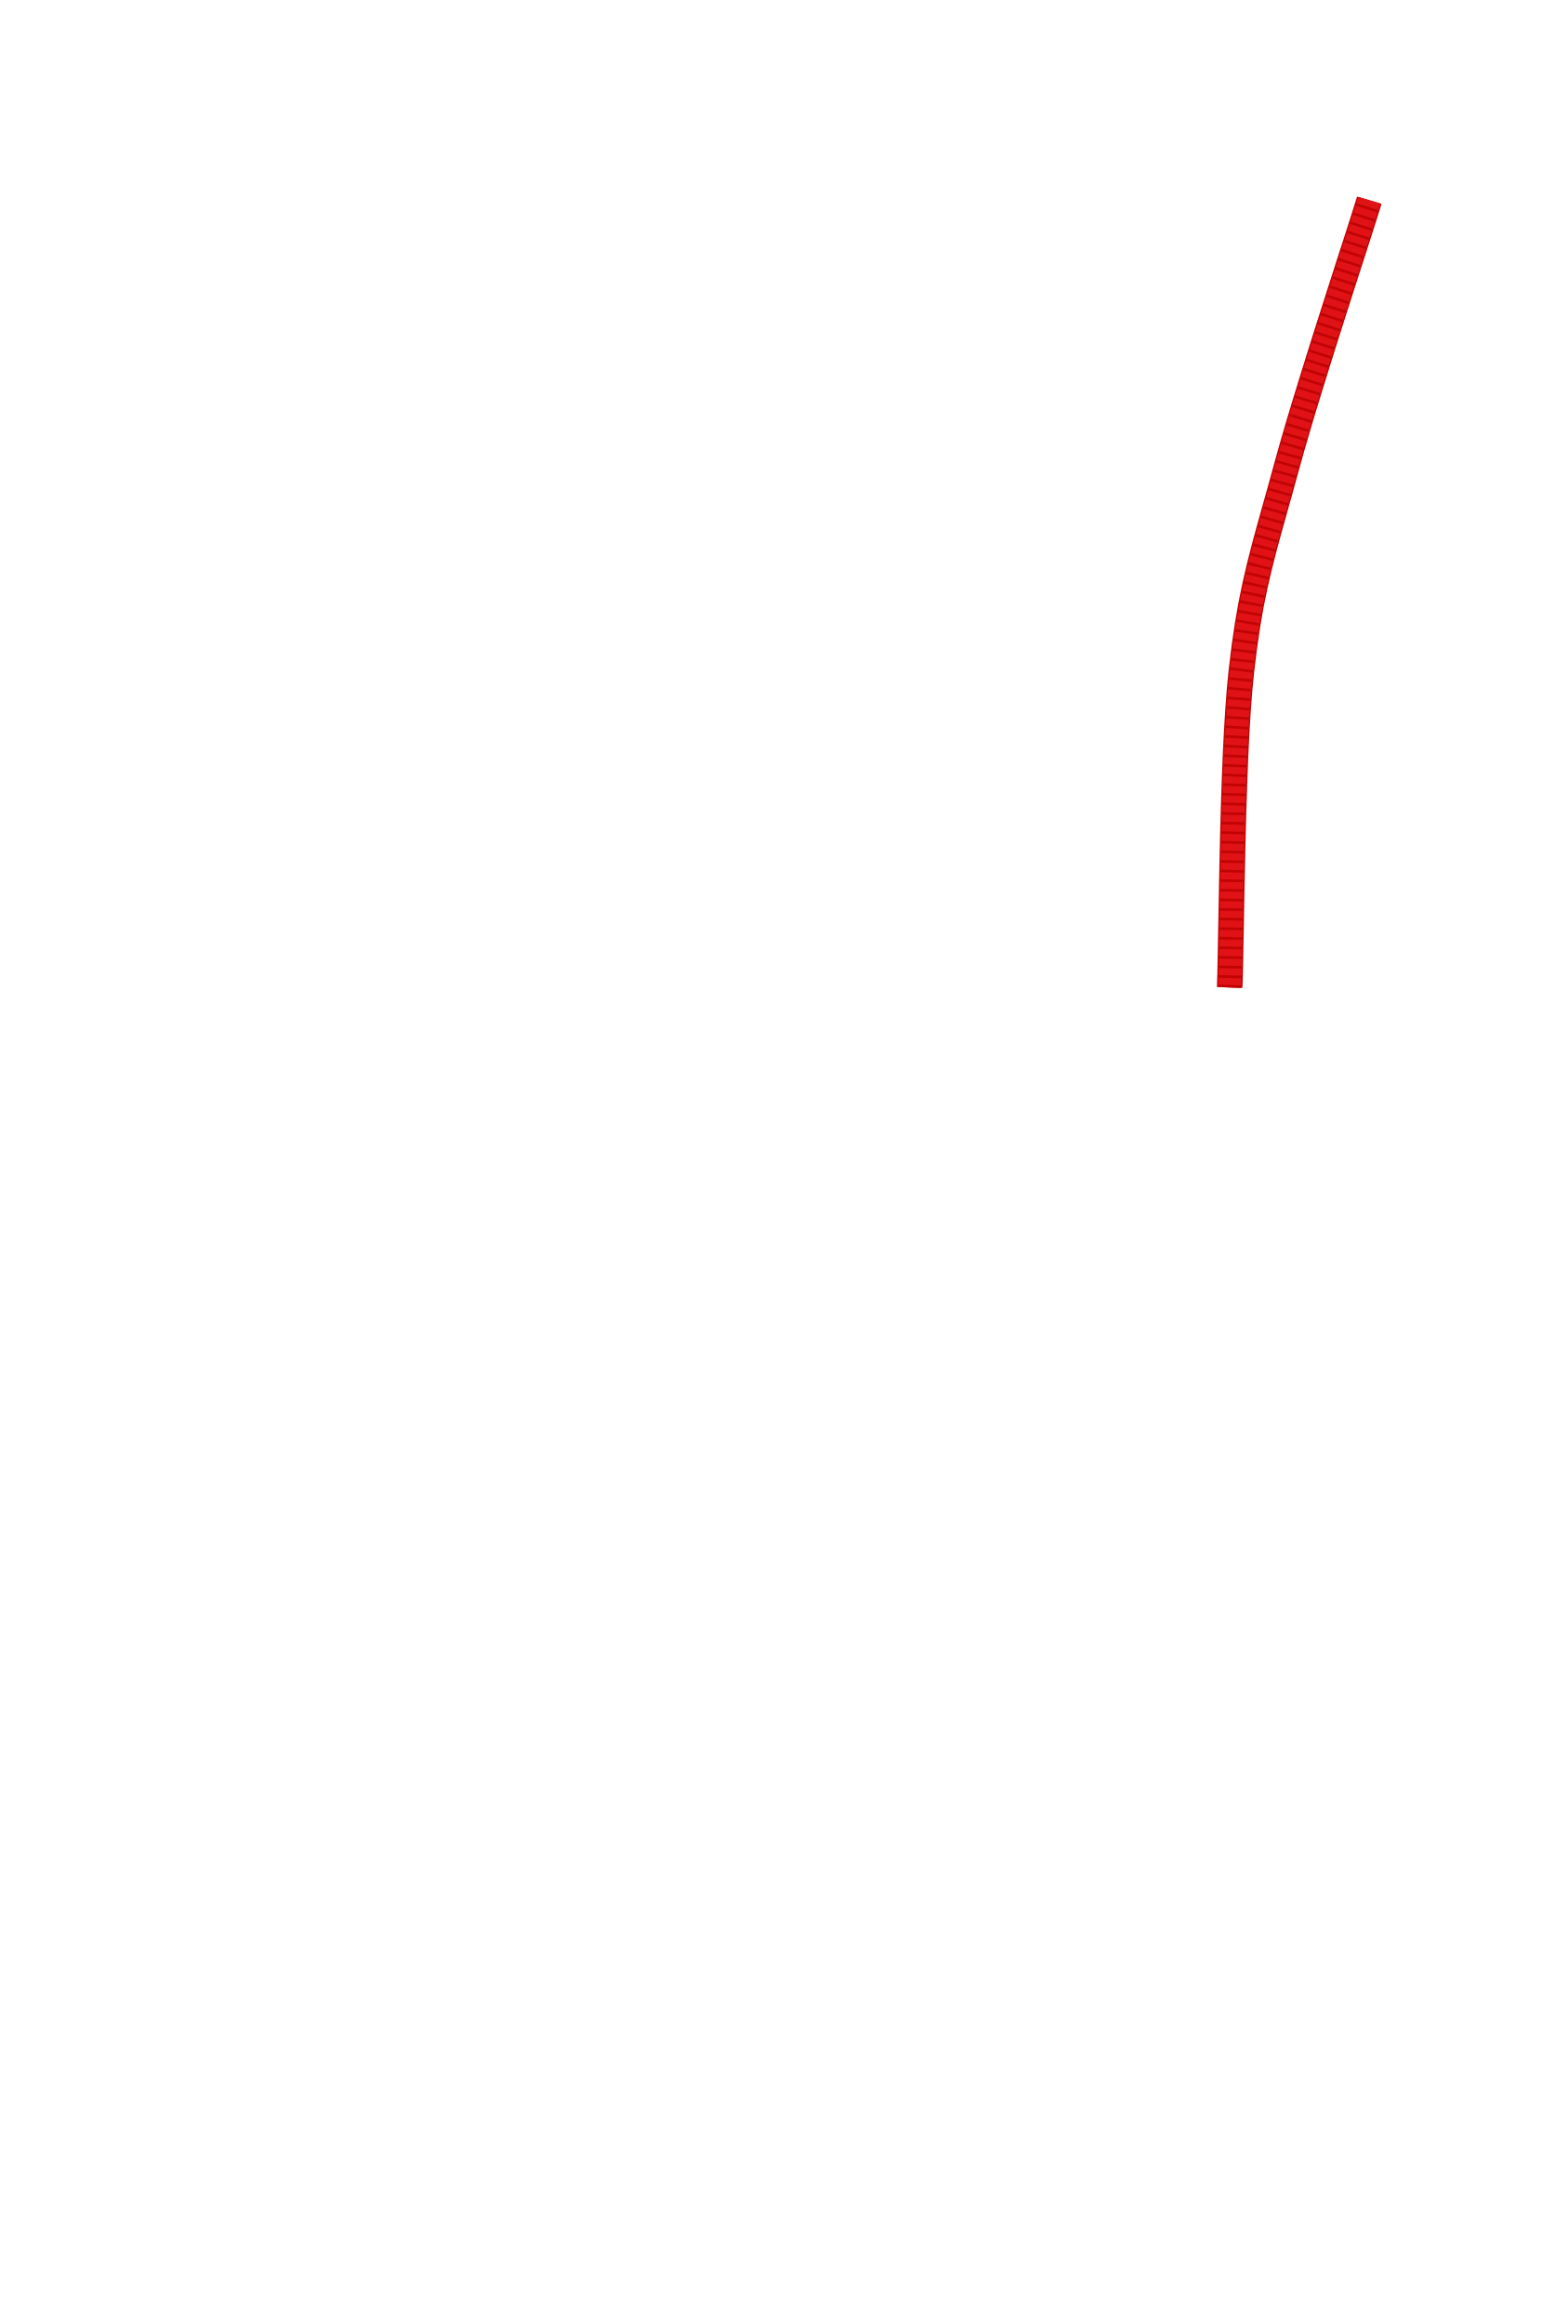
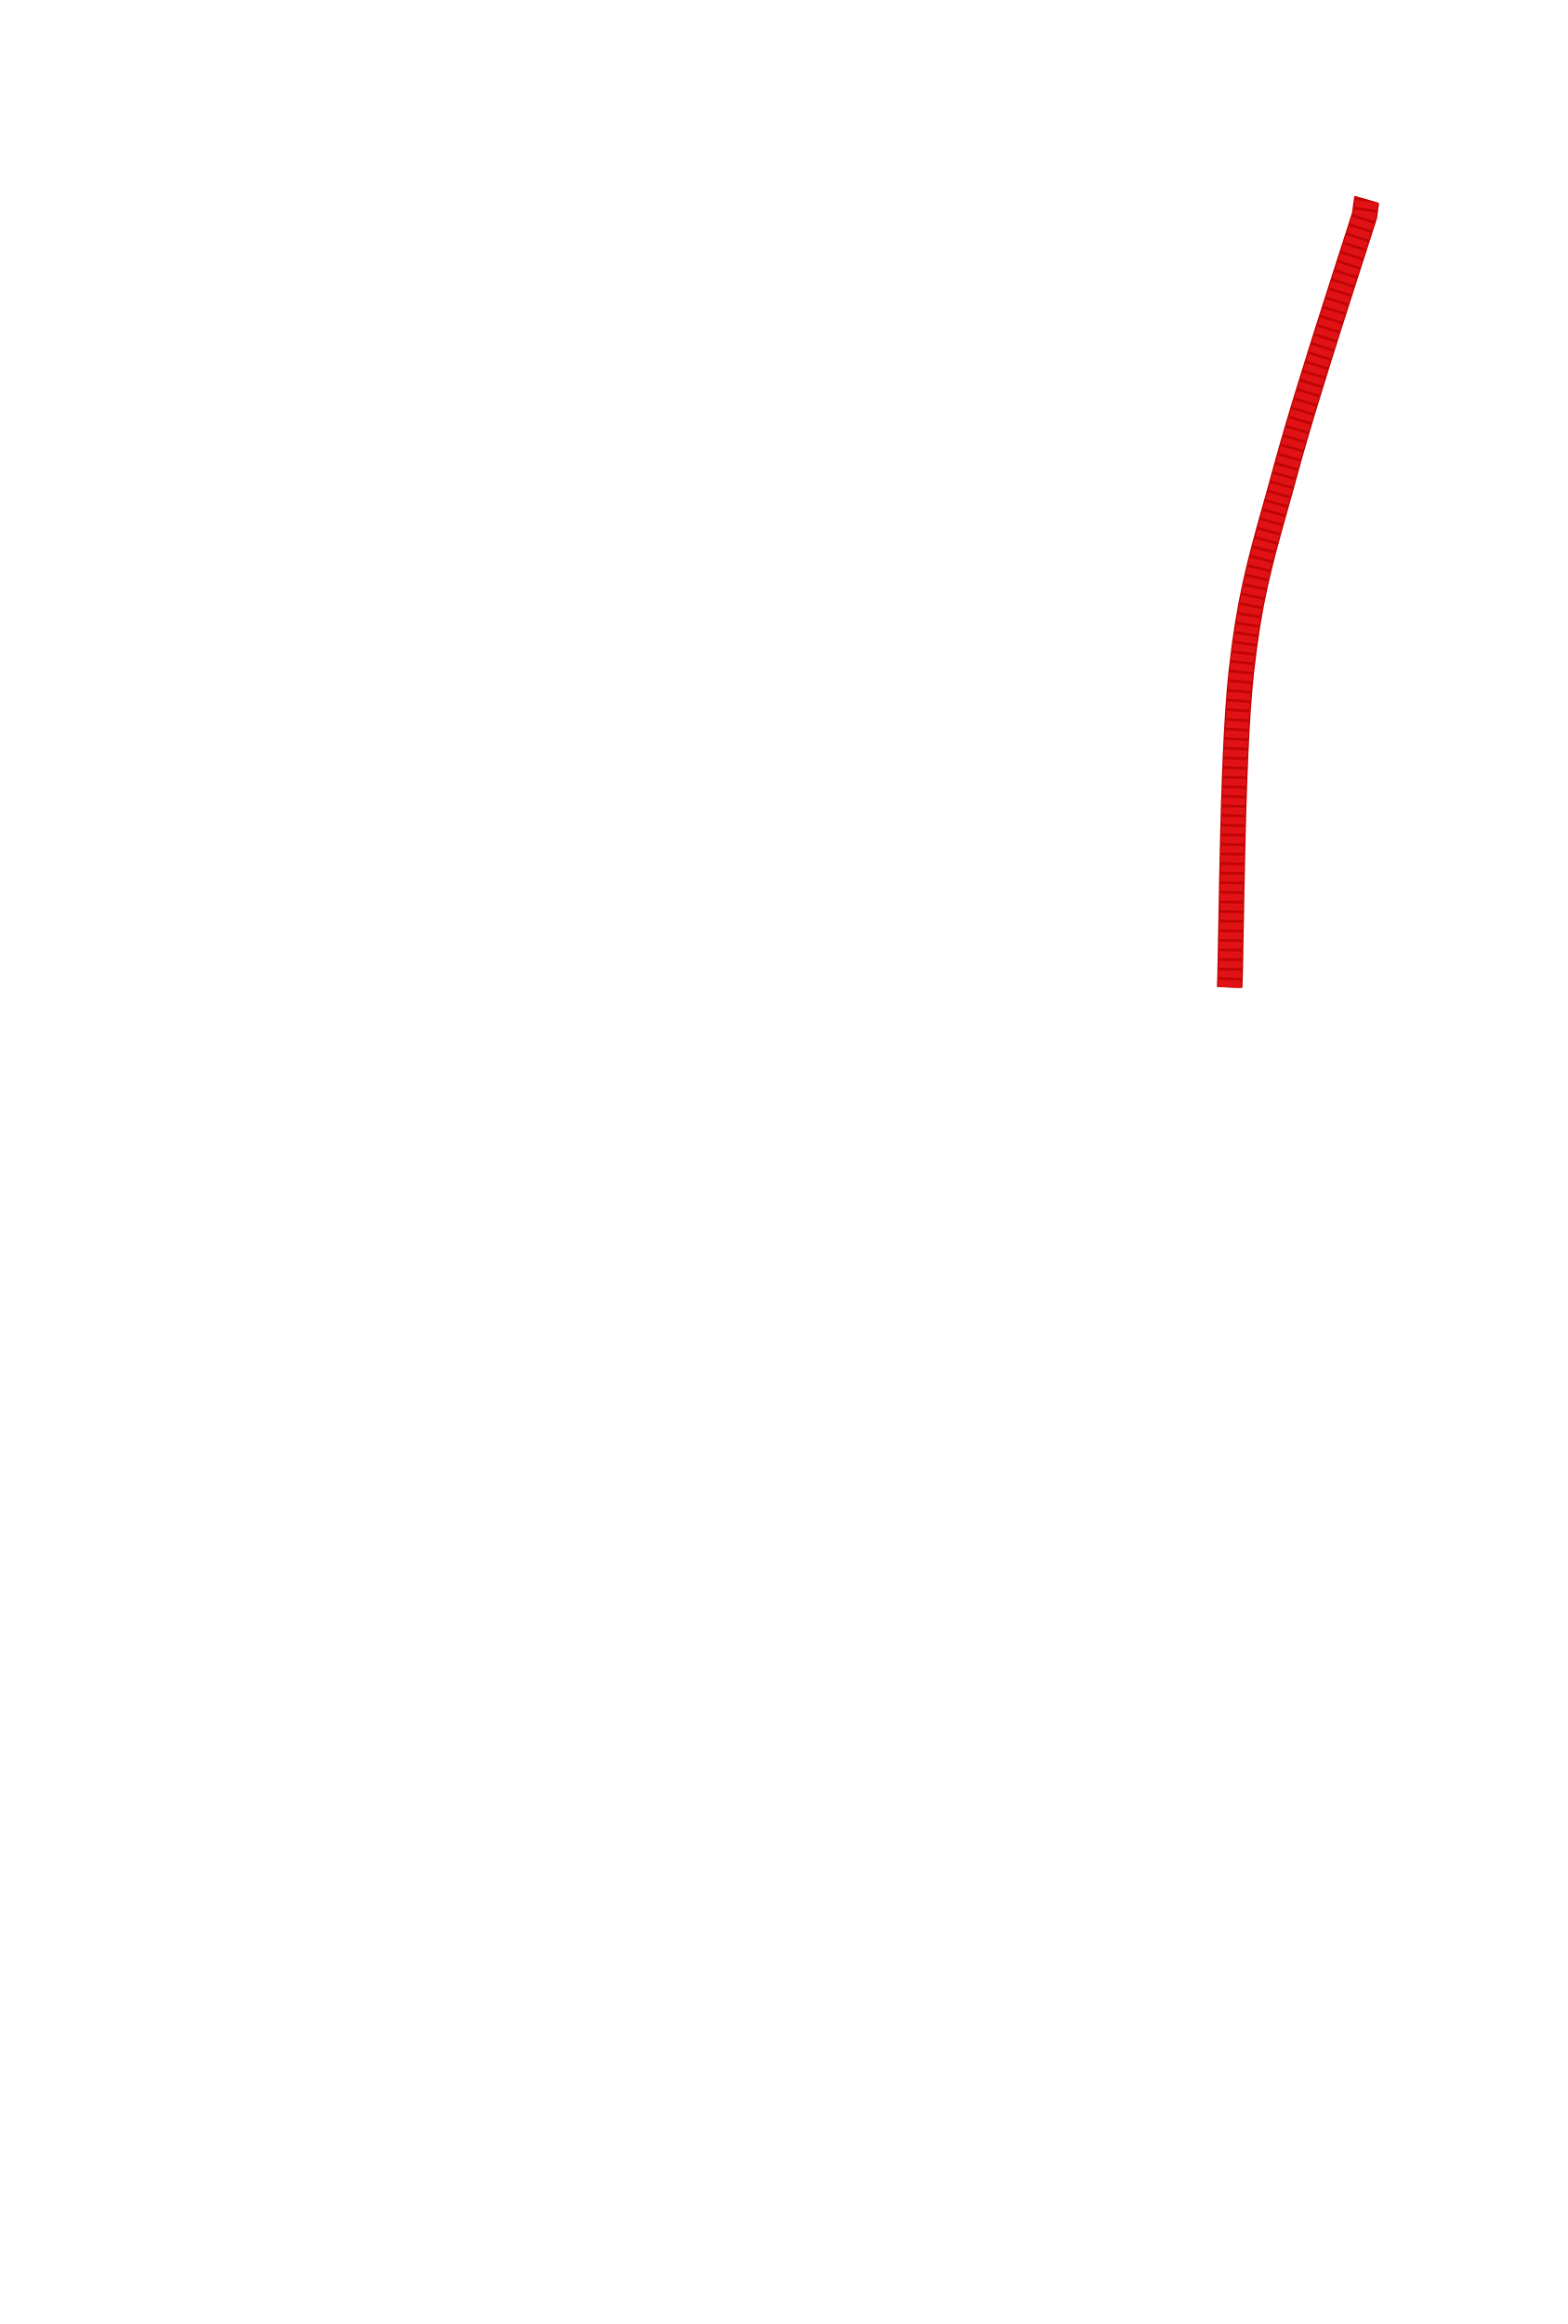
<svg xmlns="http://www.w3.org/2000/svg" width="24.517in" height="36.344in" viewBox="0 0 2451.74 3634.41" data-asset-id="garment-blues-class-b-blouse-female-long-cord-wing" data-source="original" data-units="0.01in">
  <defs>
    <linearGradient id="garment-blues-class-b-blouse-female-long-cord-wing__coatShade" gradientUnits="userSpaceOnUse" x1="-12" y1="0" x2="12" y2="0">
      <stop offset="0" stop-color="#000" stop-opacity=".30" />
      <stop offset=".12" stop-color="#000" stop-opacity=".08" />
      <stop offset=".3" stop-color="#000" stop-opacity="0" />
      <stop offset=".7" stop-color="#000" stop-opacity="0" />
      <stop offset=".88" stop-color="#000" stop-opacity=".08" />
      <stop offset="1" stop-color="#000" stop-opacity=".30" />
    </linearGradient>
    <linearGradient id="garment-blues-class-b-blouse-female-long-cord-wing__topLight" x1="0" y1="0" x2="0" y2="1">
      <stop offset="0" stop-color="#fff" stop-opacity=".10" />
      <stop offset="1" stop-color="#fff" stop-opacity="0" />
    </linearGradient>
    <radialGradient id="garment-blues-class-b-blouse-female-long-cord-wing__btn" cx=".4" cy=".35" r=".8">
      <stop offset="0" stop-color="#ffffff" />
      <stop offset=".6" stop-color="#cfd3da" />
      <stop offset="1" stop-color="#8d939e" />
    </radialGradient>
    <linearGradient id="garment-blues-class-b-blouse-female-long-cord-wing__plate" x1="0" y1="0" x2="0" y2="1">
      <stop offset="0" stop-color="#e4e6ea" />
      <stop offset="1" stop-color="#a9aeb8" />
    </linearGradient>
  </defs>
  <g id="garment-blues-class-b-blouse-female-long-cord-wing__art" transform="translate(1225.871 10.000) scale(100)">
    <defs>
      <clipPath id="garment-blues-class-b-blouse-female-long-cord-wing__cordClip">
        <path d="M-2.746,0.040L-2.652,0.100L-2.178,0.930L-1.677,1.639L-0.895,2.247L-0.237,2.507L0.274,2.496L0.895,2.247L1.369,1.922L1.807,1.498L2.652,0.100L2.762,0.051L4.035,1.520L9.342,3.085L9.528,3.364L10.102,4.388L10.686,5.521L11.411,7.798L11.755,10.226L12.006,13.527L12.059,13.788L11.969,14.097L11.930,14.590L11.768,18.043L11.265,26.504L11.166,27.058L10.988,27.264L10.822,29.009L10.717,29.107L10.133,29.085L8.166,28.857L8.099,28.744L8.124,28.326L8.302,26.998L7.539,27.303L7.638,27.790L7.735,28.276L7.814,28.763L7.910,29.250L7.986,29.737L8.044,30.224L8.098,30.711L8.150,31.198L8.197,31.684L8.224,32.171L8.252,32.658L8.252,33.145L8.252,33.632L8.229,34.079L8.129,34.171L8.062,35.309L7.989,35.879L7.926,35.976L3.706,36.078L-0.858,36.144L-7.869,35.992L-7.989,35.879L-8.129,34.171L-8.229,34.079L-8.252,33.774L-8.252,33.288L-8.252,32.801L-8.241,32.314L-8.197,31.827L-8.173,31.340L-8.110,30.853L-8.061,30.366L-8.003,29.880L-7.933,29.393L-7.842,28.906L-7.759,28.419L-7.665,27.932L-7.568,27.445L-8.302,26.998L-8.124,28.326L-8.140,28.836L-8.928,28.971L-10.717,29.107L-10.822,29.009L-10.988,27.264L-11.187,26.992L-11.768,18.043L-11.930,14.590L-11.969,14.097L-12.059,13.788L-12.006,13.527L-11.755,10.226L-11.489,8.291L-10.546,5.218L-9.896,4.003L-9.340,3.090L-4.035,1.520ZM-7.175,15.342L-6.299,17.550L-5.722,19.000L-5.532,19.675L-5.459,20.472L-5.620,21.033L-5.831,21.307L-6.043,21.952L-6.058,22.142L-6.613,23.698L-7.401,26.354L-7.628,27.416L-7.657,27.477L-7.664,27.341L-7.613,26.809L-7.613,25.974L-7.540,25.671L-7.540,24.570L-7.467,24.153L-7.431,22.331L-7.358,21.876L-7.358,20.890L-7.248,19.258L-7.248,17.854ZM7.175,15.342L7.248,17.854L7.248,19.258L7.358,20.890L7.358,21.876L7.431,22.331L7.467,24.153L7.540,24.570L7.540,25.671L7.613,25.974L7.613,26.809L7.664,27.341L7.657,27.477L7.628,27.416L7.401,26.354L6.613,23.698L6.058,22.142L6.043,21.952L5.831,21.307L5.620,21.033L5.459,20.472L5.532,19.675L5.722,19.000L6.299,17.550Z" clip-rule="evenodd" />
      </clipPath>
    </defs>
    <g clip-path="url(#garment-blues-class-b-blouse-female-long-cord-wing__cordClip)">
      <g id="garment-blues-class-b-blouse-female-long-cord-wing__cord">
-         <path id="garment-blues-class-b-blouse-female-long-cord-wing__cord-path" d="M9.352,2.417L9.084,3.270L9.010,3.502L8.922,3.776L8.823,4.082L8.716,4.416L8.603,4.769L8.486,5.136L8.369,5.508L8.254,5.879L8.142,6.243L8.038,6.591L7.943,6.918L7.860,7.216L7.764,7.565L7.674,7.886L7.590,8.187L7.512,8.475L7.440,8.759L7.373,9.047L7.311,9.348L7.255,9.669L7.204,10.017L7.157,10.403L7.129,10.691L7.105,11.012L7.084,11.358L7.066,11.723L7.051,12.102L7.038,12.489L7.027,12.878L7.018,13.263L7.010,13.638L7.003,13.997L6.997,14.333L6.991,14.642L6.986,14.917L6.981,15.153L6.975,15.342" fill="none" stroke="#c00303" stroke-width="0.400" stroke-linejoin="round" stroke-linecap="butt" />
-         <path d="M9.352,2.417L9.084,3.270L9.010,3.502L8.922,3.776L8.823,4.082L8.716,4.416L8.603,4.769L8.486,5.136L8.369,5.508L8.254,5.879L8.142,6.243L8.038,6.591L7.943,6.918L7.860,7.216L7.764,7.565L7.674,7.886L7.590,8.187L7.512,8.475L7.440,8.759L7.373,9.047L7.311,9.348L7.255,9.669L7.204,10.017L7.157,10.403L7.129,10.691L7.105,11.012L7.084,11.358L7.066,11.723L7.051,12.102L7.038,12.489L7.027,12.878L7.018,13.263L7.010,13.638L7.003,13.997L6.997,14.333L6.991,14.642L6.986,14.917L6.981,15.153L6.975,15.342" fill="none" stroke="#e01215" stroke-width="0.360" stroke-linejoin="round" stroke-linecap="butt" />
-         <path d="M9.352,2.417L9.084,3.270L9.010,3.502L8.922,3.776L8.823,4.082L8.716,4.416L8.603,4.769L8.486,5.136L8.369,5.508L8.254,5.879L8.142,6.243L8.038,6.591L7.943,6.918L7.860,7.216L7.764,7.565L7.674,7.886L7.590,8.187L7.512,8.475L7.440,8.759L7.373,9.047L7.311,9.348L7.255,9.669L7.204,10.017L7.157,10.403L7.129,10.691L7.105,11.012L7.084,11.358L7.066,11.723L7.051,12.102L7.038,12.489L7.027,12.878L7.018,13.263L7.010,13.638L7.003,13.997L6.997,14.333L6.991,14.642L6.986,14.917L6.981,15.153L6.975,15.342" fill="none" stroke="#c00303" stroke-width="0.360" stroke-dasharray="0.040 0.110" stroke-linejoin="round" stroke-linecap="butt" />
+         <path id="garment-blues-class-b-blouse-female-long-cord-wing__cord-path" d="M9.202,2.417L9.084,3.270L9.010,3.502L8.922,3.776L8.823,4.082L8.716,4.416L8.603,4.769L8.486,5.136L8.369,5.508L8.254,5.879L8.142,6.243L8.038,6.591L7.943,6.918L7.860,7.216L7.764,7.565L7.674,7.886L7.590,8.187L7.512,8.475L7.440,8.759L7.373,9.047L7.311,9.348L7.255,9.669L7.204,10.017L7.157,10.403L7.129,10.691L7.105,11.012L7.084,11.358L7.066,11.723L7.051,12.102L7.038,12.489L7.027,12.878L7.018,13.263L7.010,13.638L7.003,13.997L6.997,14.333L6.991,14.642L6.986,14.917L6.981,15.153L6.975,15.342" fill="none" stroke="#c00303" stroke-width="0.400" stroke-linejoin="round" stroke-linecap="butt" />
+         <path d="M9.202,2.417L9.084,3.270L9.010,3.502L8.922,3.776L8.823,4.082L8.716,4.416L8.603,4.769L8.486,5.136L8.369,5.508L8.254,5.879L8.142,6.243L8.038,6.591L7.943,6.918L7.860,7.216L7.764,7.565L7.674,7.886L7.590,8.187L7.512,8.475L7.440,8.759L7.373,9.047L7.311,9.348L7.255,9.669L7.204,10.017L7.157,10.403L7.129,10.691L7.105,11.012L7.084,11.358L7.066,11.723L7.051,12.102L7.038,12.489L7.027,12.878L7.018,13.263L7.010,13.638L7.003,13.997L6.997,14.333L6.991,14.642L6.986,14.917L6.981,15.153L6.975,15.342" fill="none" stroke="#e01215" stroke-width="0.360" stroke-linejoin="round" stroke-linecap="butt" />
+         <path d="M9.202,2.417L9.084,3.270L9.010,3.502L8.922,3.776L8.823,4.082L8.716,4.416L8.603,4.769L8.486,5.136L8.369,5.508L8.254,5.879L8.142,6.243L8.038,6.591L7.943,6.918L7.860,7.216L7.764,7.565L7.674,7.886L7.590,8.187L7.512,8.475L7.440,8.759L7.373,9.047L7.311,9.348L7.255,9.669L7.204,10.017L7.157,10.403L7.129,10.691L7.105,11.012L7.084,11.358L7.066,11.723L7.051,12.102L7.038,12.489L7.027,12.878L7.018,13.263L7.010,13.638L7.003,13.997L6.997,14.333L6.991,14.642L6.986,14.917L6.981,15.153L6.975,15.342" fill="none" stroke="#c00303" stroke-width="0.360" stroke-dasharray="0.040 0.110" stroke-linejoin="round" stroke-linecap="butt" />
      </g>
    </g>
  </g>
</svg>
